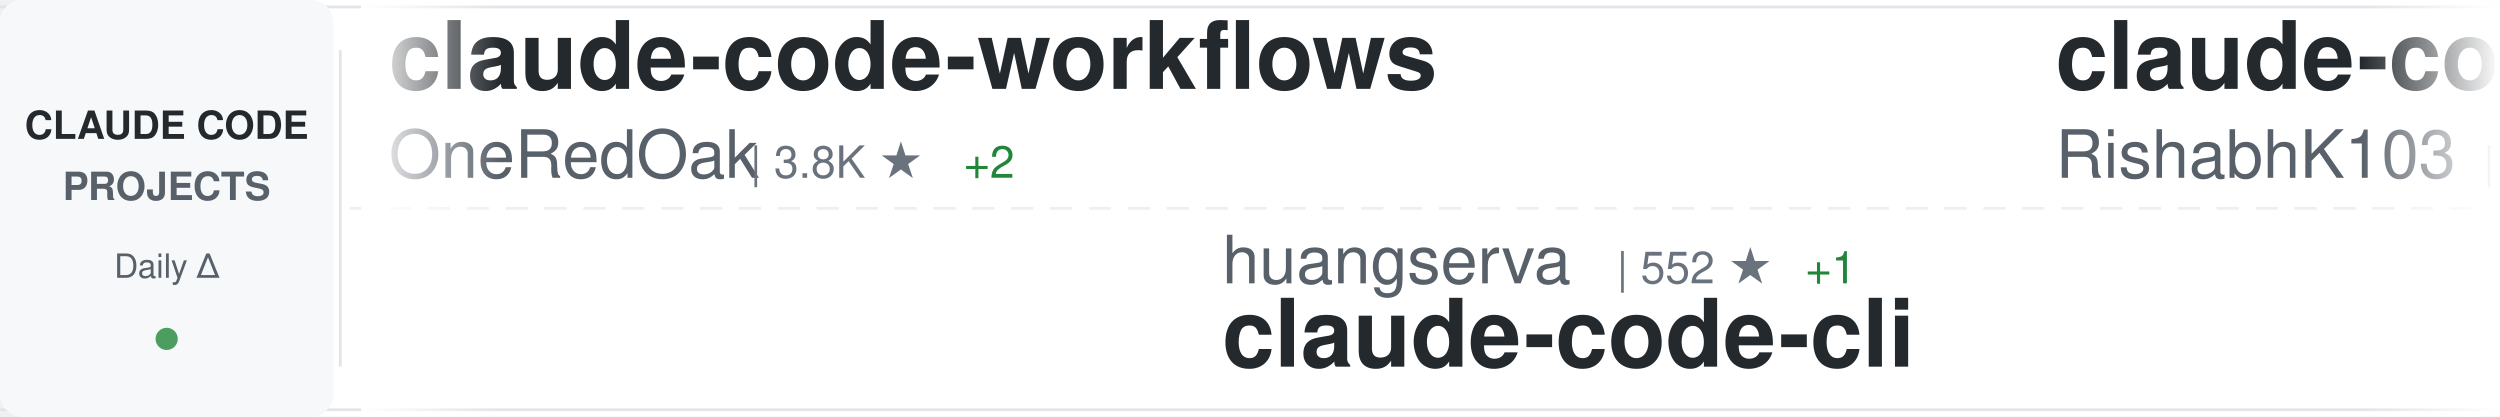
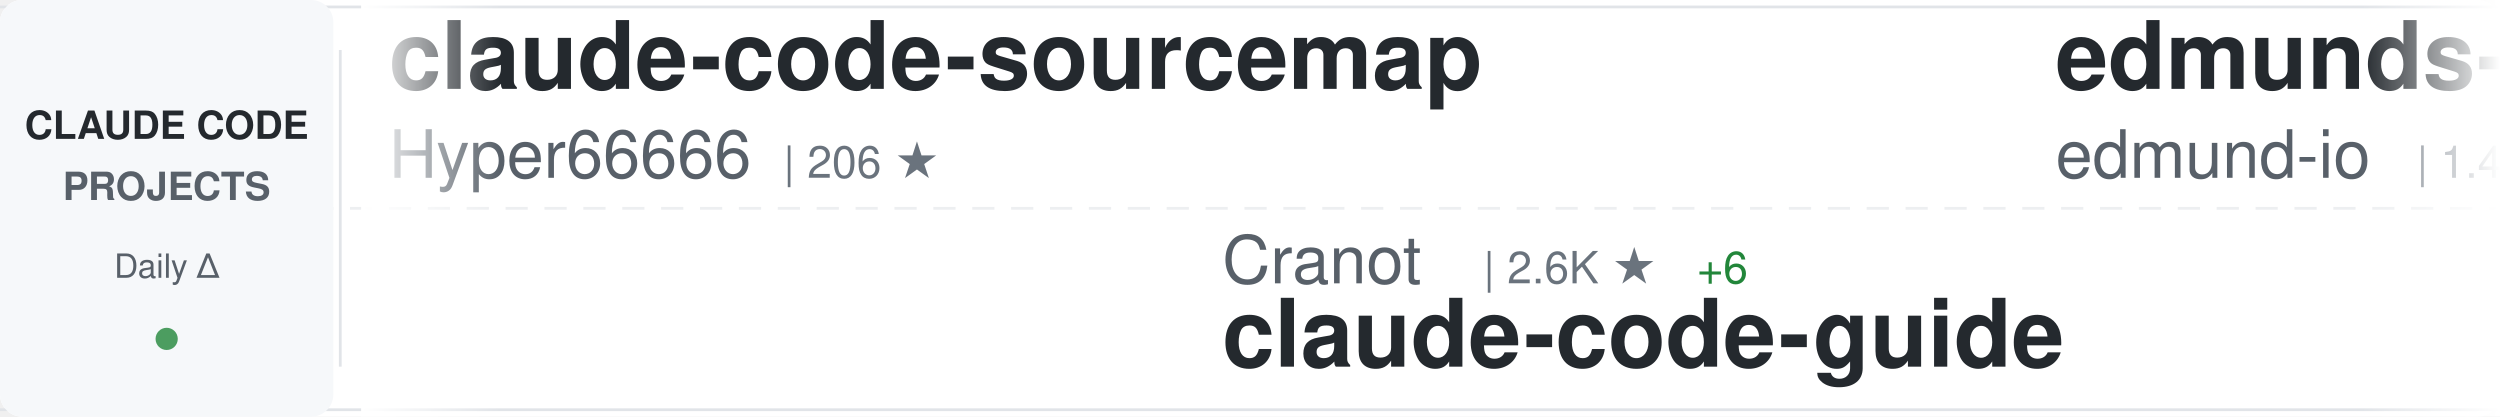
<svg xmlns="http://www.w3.org/2000/svg" width="900" height="150">
  <defs>
    <linearGradient id="awesomeLeftFade" x1="0%" y1="0%" x2="100%" y2="0%">
      <stop offset="0%" style="stop-color:#ffffff;stop-opacity:1" />
      <stop offset="100%" style="stop-color:#ffffff;stop-opacity:0" />
    </linearGradient>
    <linearGradient id="awesomeRightFade" x1="0%" y1="0%" x2="100%" y2="0%">
      <stop offset="0%" style="stop-color:#ffffff;stop-opacity:0" />
      <stop offset="100%" style="stop-color:#ffffff;stop-opacity:1" />
    </linearGradient>
  </defs>
  <rect width="900" height="150" fill="#ffffff" rx="8" />
  <rect x="0" y="2" width="900" height="1" fill="#e1e4e8" />
  <rect x="0" y="147" width="900" height="1" fill="#e1e4e8" />
  <line x1="0" y1="75" x2="900" y2="75" stroke="#e1e4e8" stroke-width="1" stroke-dasharray="8 6" opacity="0.6" />
  <rect x="0" y="0" width="120" height="150" fill="#f6f8fa" rx="8" />
  <text x="60" y="50" font-family="-apple-system, BlinkMacSystemFont, 'Segoe UI', Helvetica, Arial, sans-serif" font-size="14" font-weight="600" fill="#24292e" text-anchor="middle">CLAUDE CODE</text>
  <text x="60" y="72" font-family="-apple-system, BlinkMacSystemFont, 'Segoe UI', Helvetica, Arial, sans-serif" font-size="14" font-weight="600" fill="#586069" text-anchor="middle">PROJECTS</text>
  <text x="60" y="100" font-family="-apple-system, BlinkMacSystemFont, 'Segoe UI', Helvetica, Arial, sans-serif" font-size="12" font-weight="500" fill="#586069" text-anchor="middle">Daily Δ</text>
  <circle cx="60" cy="122" r="4" fill="#22863a" opacity="0.8" />
  <rect x="122" y="18" width="1" height="114" fill="#e1e4e8" />
  <clipPath id="awesomeTickerClip">
    <rect x="130" y="0" width="770" height="150" />
  </clipPath>
  <g clip-path="url(#awesomeTickerClip)">
    <g id="awesomeTickerItems">
      <animateTransform attributeName="transform" attributeType="XML" type="translate" from="0 0" to="-3000 0" dur="54s" repeatCount="indefinite" />
      <g transform="translate(0, 0)">
-         <text x="140" y="32" font-family="-apple-system, BlinkMacSystemFont, 'Segoe UI', Helvetica, Arial, sans-serif" font-size="34" font-weight="600" fill="#24292e">claude-code-workflows</text>
-         <text x="140" y="64" font-family="-apple-system, BlinkMacSystemFont, 'Segoe UI', Helvetica, Arial, sans-serif" font-size="24" font-weight="400" fill="#586069">OneRedOak</text>
-         <text x="270" y="64" font-family="-apple-system, BlinkMacSystemFont, 'Segoe UI', Helvetica, Arial, sans-serif" font-size="16" font-weight="500" fill="#6a737d">| 3.8K ★</text>
-         <text x="347" y="64" font-family="-apple-system, BlinkMacSystemFont, 'Segoe UI', Helvetica, Arial, sans-serif" font-size="16" font-weight="500" fill="#22863a"> +2</text>
+         <text x="140" y="32" font-family="-apple-system, BlinkMacSystemFont, 'Segoe UI', Helvetica, Arial, sans-serif" font-size="34" font-weight="600" fill="#24292e">claude-code-sourcemap</text>
+         <text x="140" y="64" font-family="-apple-system, BlinkMacSystemFont, 'Segoe UI', Helvetica, Arial, sans-serif" font-size="24" font-weight="400" fill="#586069">Hyper66666</text>
+         <text x="282" y="64" font-family="-apple-system, BlinkMacSystemFont, 'Segoe UI', Helvetica, Arial, sans-serif" font-size="16" font-weight="500" fill="#6a737d">| 206 ★</text>
      </g>
      <g transform="translate(300, 0)">
-         <text x="140" y="102" font-family="-apple-system, BlinkMacSystemFont, 'Segoe UI', Helvetica, Arial, sans-serif" font-size="24" font-weight="400" fill="#586069">huangserva</text>
-         <text x="282" y="102" font-family="-apple-system, BlinkMacSystemFont, 'Segoe UI', Helvetica, Arial, sans-serif" font-size="16" font-weight="500" fill="#6a737d">| 552 ★</text>
-         <text x="350" y="102" font-family="-apple-system, BlinkMacSystemFont, 'Segoe UI', Helvetica, Arial, sans-serif" font-size="16" font-weight="500" fill="#22863a"> +1</text>
-         <text x="140" y="132" font-family="-apple-system, BlinkMacSystemFont, 'Segoe UI', Helvetica, Arial, sans-serif" font-size="34" font-weight="600" fill="#24292e">claude-code-cli</text>
+         <text x="140" y="102" font-family="-apple-system, BlinkMacSystemFont, 'Segoe UI', Helvetica, Arial, sans-serif" font-size="24" font-weight="400" fill="#586069">Cranot</text>
+         <text x="234" y="102" font-family="-apple-system, BlinkMacSystemFont, 'Segoe UI', Helvetica, Arial, sans-serif" font-size="16" font-weight="500" fill="#6a737d">| 2.6K ★</text>
+         <text x="311" y="102" font-family="-apple-system, BlinkMacSystemFont, 'Segoe UI', Helvetica, Arial, sans-serif" font-size="16" font-weight="500" fill="#22863a"> +6</text>
+         <text x="140" y="132" font-family="-apple-system, BlinkMacSystemFont, 'Segoe UI', Helvetica, Arial, sans-serif" font-size="34" font-weight="600" fill="#24292e">claude-code-guide</text>
      </g>
      <g transform="translate(600, 0)">
-         <text x="140" y="32" font-family="-apple-system, BlinkMacSystemFont, 'Segoe UI', Helvetica, Arial, sans-serif" font-size="34" font-weight="600" fill="#24292e">claude-code</text>
-         <text x="140" y="64" font-family="-apple-system, BlinkMacSystemFont, 'Segoe UI', Helvetica, Arial, sans-serif" font-size="24" font-weight="400" fill="#586069">RishabhK103</text>
-         <text x="294" y="64" font-family="-apple-system, BlinkMacSystemFont, 'Segoe UI', Helvetica, Arial, sans-serif" font-size="16" font-weight="500" fill="#6a737d">| 57 ★</text>
+         <text x="140" y="32" font-family="-apple-system, BlinkMacSystemFont, 'Segoe UI', Helvetica, Arial, sans-serif" font-size="34" font-weight="600" fill="#24292e">edmunds-claude-code</text>
+         <text x="140" y="64" font-family="-apple-system, BlinkMacSystemFont, 'Segoe UI', Helvetica, Arial, sans-serif" font-size="24" font-weight="400" fill="#586069">edmund-io</text>
+         <text x="270" y="64" font-family="-apple-system, BlinkMacSystemFont, 'Segoe UI', Helvetica, Arial, sans-serif" font-size="16" font-weight="500" fill="#6a737d">| 1.4K ★</text>
+         <text x="347" y="64" font-family="-apple-system, BlinkMacSystemFont, 'Segoe UI', Helvetica, Arial, sans-serif" font-size="16" font-weight="500" fill="#22863a"> +4</text>
      </g>
      <g transform="translate(900, 0)">
-         <text x="140" y="102" font-family="-apple-system, BlinkMacSystemFont, 'Segoe UI', Helvetica, Arial, sans-serif" font-size="24" font-weight="400" fill="#586069">777genius</text>
-         <text x="270" y="102" font-family="-apple-system, BlinkMacSystemFont, 'Segoe UI', Helvetica, Arial, sans-serif" font-size="16" font-weight="500" fill="#6a737d">| 897 ★</text>
-         <text x="338" y="102" font-family="-apple-system, BlinkMacSystemFont, 'Segoe UI', Helvetica, Arial, sans-serif" font-size="16" font-weight="500" fill="#22863a"> +2</text>
-         <text x="140" y="132" font-family="-apple-system, BlinkMacSystemFont, 'Segoe UI', Helvetica, Arial, sans-serif" font-size="34" font-weight="600" fill="#24292e">claude-code-source-code</text>
+         <text x="140" y="102" font-family="-apple-system, BlinkMacSystemFont, 'Segoe UI', Helvetica, Arial, sans-serif" font-size="24" font-weight="400" fill="#586069">pedrohcgs</text>
+         <text x="270" y="102" font-family="-apple-system, BlinkMacSystemFont, 'Segoe UI', Helvetica, Arial, sans-serif" font-size="16" font-weight="500" fill="#6a737d">| 922 ★</text>
+         <text x="338" y="102" font-family="-apple-system, BlinkMacSystemFont, 'Segoe UI', Helvetica, Arial, sans-serif" font-size="16" font-weight="500" fill="#22863a"> +4</text>
+         <text x="140" y="132" font-family="-apple-system, BlinkMacSystemFont, 'Segoe UI', Helvetica, Arial, sans-serif" font-size="34" font-weight="600" fill="#24292e">claude-code-my-workflow</text>
      </g>
      <g transform="translate(1200, 0)">
-         <text x="140" y="32" font-family="-apple-system, BlinkMacSystemFont, 'Segoe UI', Helvetica, Arial, sans-serif" font-size="34" font-weight="600" fill="#24292e">claude-code-telegram</text>
-         <text x="140" y="64" font-family="-apple-system, BlinkMacSystemFont, 'Segoe UI', Helvetica, Arial, sans-serif" font-size="24" font-weight="400" fill="#586069">RichardAtCT</text>
-         <text x="294" y="64" font-family="-apple-system, BlinkMacSystemFont, 'Segoe UI', Helvetica, Arial, sans-serif" font-size="16" font-weight="500" fill="#6a737d">| 2.4K ★</text>
-         <text x="371" y="64" font-family="-apple-system, BlinkMacSystemFont, 'Segoe UI', Helvetica, Arial, sans-serif" font-size="16" font-weight="500" fill="#22863a"> +8</text>
+         <text x="140" y="32" font-family="-apple-system, BlinkMacSystemFont, 'Segoe UI', Helvetica, Arial, sans-serif" font-size="34" font-weight="600" fill="#24292e">Claude-Code-Game-Studios</text>
+         <text x="140" y="64" font-family="-apple-system, BlinkMacSystemFont, 'Segoe UI', Helvetica, Arial, sans-serif" font-size="24" font-weight="400" fill="#586069">Donchitos</text>
+         <text x="270" y="64" font-family="-apple-system, BlinkMacSystemFont, 'Segoe UI', Helvetica, Arial, sans-serif" font-size="16" font-weight="500" fill="#6a737d">| 10.6K ★</text>
+         <text x="356" y="64" font-family="-apple-system, BlinkMacSystemFont, 'Segoe UI', Helvetica, Arial, sans-serif" font-size="16" font-weight="500" fill="#22863a"> +993</text>
      </g>
      <g transform="translate(1500, 0)">
-         <text x="140" y="102" font-family="-apple-system, BlinkMacSystemFont, 'Segoe UI', Helvetica, Arial, sans-serif" font-size="24" font-weight="400" fill="#586069">FlorianBruniaux</text>
-         <text x="342" y="102" font-family="-apple-system, BlinkMacSystemFont, 'Segoe UI', Helvetica, Arial, sans-serif" font-size="16" font-weight="500" fill="#6a737d">| 3.5K ★</text>
-         <text x="419" y="102" font-family="-apple-system, BlinkMacSystemFont, 'Segoe UI', Helvetica, Arial, sans-serif" font-size="16" font-weight="500" fill="#22863a"> +84</text>
-         <text x="140" y="132" font-family="-apple-system, BlinkMacSystemFont, 'Segoe UI', Helvetica, Arial, sans-serif" font-size="34" font-weight="600" fill="#24292e">claude-code-ultimate-gui...</text>
+         <text x="140" y="102" font-family="-apple-system, BlinkMacSystemFont, 'Segoe UI', Helvetica, Arial, sans-serif" font-size="24" font-weight="400" fill="#586069">pengchengneo</text>
+         <text x="306" y="102" font-family="-apple-system, BlinkMacSystemFont, 'Segoe UI', Helvetica, Arial, sans-serif" font-size="16" font-weight="500" fill="#6a737d">| 1.2K ★</text>
+         <text x="383" y="102" font-family="-apple-system, BlinkMacSystemFont, 'Segoe UI', Helvetica, Arial, sans-serif" font-size="16" font-weight="500" fill="#22863a"> +7</text>
+         <text x="140" y="132" font-family="-apple-system, BlinkMacSystemFont, 'Segoe UI', Helvetica, Arial, sans-serif" font-size="34" font-weight="600" fill="#24292e">Claude-Code</text>
      </g>
      <g transform="translate(1800, 0)">
-         <text x="140" y="32" font-family="-apple-system, BlinkMacSystemFont, 'Segoe UI', Helvetica, Arial, sans-serif" font-size="34" font-weight="600" fill="#24292e">claude-code-my-workflow</text>
-         <text x="140" y="64" font-family="-apple-system, BlinkMacSystemFont, 'Segoe UI', Helvetica, Arial, sans-serif" font-size="24" font-weight="400" fill="#586069">pedrohcgs</text>
-         <text x="270" y="64" font-family="-apple-system, BlinkMacSystemFont, 'Segoe UI', Helvetica, Arial, sans-serif" font-size="16" font-weight="500" fill="#6a737d">| 923 ★</text>
-         <text x="338" y="64" font-family="-apple-system, BlinkMacSystemFont, 'Segoe UI', Helvetica, Arial, sans-serif" font-size="16" font-weight="500" fill="#22863a"> +7</text>
+         <text x="140" y="32" font-family="-apple-system, BlinkMacSystemFont, 'Segoe UI', Helvetica, Arial, sans-serif" font-size="34" font-weight="600" fill="#24292e">nanoclaw</text>
+         <text x="140" y="64" font-family="-apple-system, BlinkMacSystemFont, 'Segoe UI', Helvetica, Arial, sans-serif" font-size="24" font-weight="400" fill="#586069">qwibitai</text>
+         <text x="258" y="64" font-family="-apple-system, BlinkMacSystemFont, 'Segoe UI', Helvetica, Arial, sans-serif" font-size="16" font-weight="500" fill="#6a737d">| 27.3K ★</text>
+         <text x="344" y="64" font-family="-apple-system, BlinkMacSystemFont, 'Segoe UI', Helvetica, Arial, sans-serif" font-size="16" font-weight="500" fill="#22863a"> +66</text>
      </g>
      <g transform="translate(2100, 0)">
-         <text x="140" y="102" font-family="-apple-system, BlinkMacSystemFont, 'Segoe UI', Helvetica, Arial, sans-serif" font-size="24" font-weight="400" fill="#586069">farion1231</text>
-         <text x="282" y="102" font-family="-apple-system, BlinkMacSystemFont, 'Segoe UI', Helvetica, Arial, sans-serif" font-size="16" font-weight="500" fill="#6a737d">| 45.3K ★</text>
-         <text x="368" y="102" font-family="-apple-system, BlinkMacSystemFont, 'Segoe UI', Helvetica, Arial, sans-serif" font-size="16" font-weight="500" fill="#22863a"> +663</text>
-         <text x="140" y="132" font-family="-apple-system, BlinkMacSystemFont, 'Segoe UI', Helvetica, Arial, sans-serif" font-size="34" font-weight="600" fill="#24292e">cc-switch</text>
+         <text x="140" y="102" font-family="-apple-system, BlinkMacSystemFont, 'Segoe UI', Helvetica, Arial, sans-serif" font-size="24" font-weight="400" fill="#586069">liuup</text>
+         <text x="222" y="102" font-family="-apple-system, BlinkMacSystemFont, 'Segoe UI', Helvetica, Arial, sans-serif" font-size="16" font-weight="500" fill="#6a737d">| 1.6K ★</text>
+         <text x="299" y="102" font-family="-apple-system, BlinkMacSystemFont, 'Segoe UI', Helvetica, Arial, sans-serif" font-size="16" font-weight="500" fill="#22863a"> +63</text>
+         <text x="140" y="132" font-family="-apple-system, BlinkMacSystemFont, 'Segoe UI', Helvetica, Arial, sans-serif" font-size="34" font-weight="600" fill="#24292e">claude-code-analysis</text>
      </g>
      <g transform="translate(2400, 0)">
-         <text x="140" y="32" font-family="-apple-system, BlinkMacSystemFont, 'Segoe UI', Helvetica, Arial, sans-serif" font-size="34" font-weight="600" fill="#24292e">claude-code-source</text>
-         <text x="140" y="64" font-family="-apple-system, BlinkMacSystemFont, 'Segoe UI', Helvetica, Arial, sans-serif" font-size="24" font-weight="400" fill="#586069">JrCx7scC</text>
-         <text x="258" y="64" font-family="-apple-system, BlinkMacSystemFont, 'Segoe UI', Helvetica, Arial, sans-serif" font-size="16" font-weight="500" fill="#6a737d">| 340 ★</text>
-         <text x="326" y="64" font-family="-apple-system, BlinkMacSystemFont, 'Segoe UI', Helvetica, Arial, sans-serif" font-size="16" font-weight="500" fill="#22863a"> +2</text>
+         <text x="140" y="32" font-family="-apple-system, BlinkMacSystemFont, 'Segoe UI', Helvetica, Arial, sans-serif" font-size="34" font-weight="600" fill="#24292e">claude-code-from-source</text>
+         <text x="140" y="64" font-family="-apple-system, BlinkMacSystemFont, 'Segoe UI', Helvetica, Arial, sans-serif" font-size="24" font-weight="400" fill="#586069">alejandrobalderas</text>
+         <text x="366" y="64" font-family="-apple-system, BlinkMacSystemFont, 'Segoe UI', Helvetica, Arial, sans-serif" font-size="16" font-weight="500" fill="#6a737d">| 1.5K ★</text>
+         <text x="443" y="64" font-family="-apple-system, BlinkMacSystemFont, 'Segoe UI', Helvetica, Arial, sans-serif" font-size="16" font-weight="500" fill="#22863a"> +63</text>
      </g>
      <g transform="translate(2700, 0)">
-         <text x="140" y="102" font-family="-apple-system, BlinkMacSystemFont, 'Segoe UI', Helvetica, Arial, sans-serif" font-size="24" font-weight="400" fill="#586069">1rgs</text>
-         <text x="210" y="102" font-family="-apple-system, BlinkMacSystemFont, 'Segoe UI', Helvetica, Arial, sans-serif" font-size="16" font-weight="500" fill="#6a737d">| 3.4K ★</text>
-         <text x="287" y="102" font-family="-apple-system, BlinkMacSystemFont, 'Segoe UI', Helvetica, Arial, sans-serif" font-size="16" font-weight="500" fill="#22863a"> +4</text>
-         <text x="140" y="132" font-family="-apple-system, BlinkMacSystemFont, 'Segoe UI', Helvetica, Arial, sans-serif" font-size="34" font-weight="600" fill="#24292e">claude-code-proxy</text>
+         <text x="140" y="102" font-family="-apple-system, BlinkMacSystemFont, 'Segoe UI', Helvetica, Arial, sans-serif" font-size="24" font-weight="400" fill="#586069">guanshan</text>
+         <text x="258" y="102" font-family="-apple-system, BlinkMacSystemFont, 'Segoe UI', Helvetica, Arial, sans-serif" font-size="16" font-weight="500" fill="#6a737d">| 55 ★</text>
+         <text x="140" y="132" font-family="-apple-system, BlinkMacSystemFont, 'Segoe UI', Helvetica, Arial, sans-serif" font-size="34" font-weight="600" fill="#24292e">ClaudeCode</text>
      </g>
      <g transform="translate(3000, 0)">
-         <text x="140" y="32" font-family="-apple-system, BlinkMacSystemFont, 'Segoe UI', Helvetica, Arial, sans-serif" font-size="34" font-weight="600" fill="#24292e">claude-code-workflows</text>
-         <text x="140" y="64" font-family="-apple-system, BlinkMacSystemFont, 'Segoe UI', Helvetica, Arial, sans-serif" font-size="24" font-weight="400" fill="#586069">OneRedOak</text>
-         <text x="270" y="64" font-family="-apple-system, BlinkMacSystemFont, 'Segoe UI', Helvetica, Arial, sans-serif" font-size="16" font-weight="500" fill="#6a737d">| 3.8K ★</text>
-         <text x="347" y="64" font-family="-apple-system, BlinkMacSystemFont, 'Segoe UI', Helvetica, Arial, sans-serif" font-size="16" font-weight="500" fill="#22863a"> +2</text>
+         <text x="140" y="32" font-family="-apple-system, BlinkMacSystemFont, 'Segoe UI', Helvetica, Arial, sans-serif" font-size="34" font-weight="600" fill="#24292e">claude-code-sourcemap</text>
+         <text x="140" y="64" font-family="-apple-system, BlinkMacSystemFont, 'Segoe UI', Helvetica, Arial, sans-serif" font-size="24" font-weight="400" fill="#586069">Hyper66666</text>
+         <text x="282" y="64" font-family="-apple-system, BlinkMacSystemFont, 'Segoe UI', Helvetica, Arial, sans-serif" font-size="16" font-weight="500" fill="#6a737d">| 206 ★</text>
      </g>
      <g transform="translate(3300, 0)">
-         <text x="140" y="102" font-family="-apple-system, BlinkMacSystemFont, 'Segoe UI', Helvetica, Arial, sans-serif" font-size="24" font-weight="400" fill="#586069">huangserva</text>
-         <text x="282" y="102" font-family="-apple-system, BlinkMacSystemFont, 'Segoe UI', Helvetica, Arial, sans-serif" font-size="16" font-weight="500" fill="#6a737d">| 552 ★</text>
-         <text x="350" y="102" font-family="-apple-system, BlinkMacSystemFont, 'Segoe UI', Helvetica, Arial, sans-serif" font-size="16" font-weight="500" fill="#22863a"> +1</text>
-         <text x="140" y="132" font-family="-apple-system, BlinkMacSystemFont, 'Segoe UI', Helvetica, Arial, sans-serif" font-size="34" font-weight="600" fill="#24292e">claude-code-cli</text>
+         <text x="140" y="102" font-family="-apple-system, BlinkMacSystemFont, 'Segoe UI', Helvetica, Arial, sans-serif" font-size="24" font-weight="400" fill="#586069">Cranot</text>
+         <text x="234" y="102" font-family="-apple-system, BlinkMacSystemFont, 'Segoe UI', Helvetica, Arial, sans-serif" font-size="16" font-weight="500" fill="#6a737d">| 2.6K ★</text>
+         <text x="311" y="102" font-family="-apple-system, BlinkMacSystemFont, 'Segoe UI', Helvetica, Arial, sans-serif" font-size="16" font-weight="500" fill="#22863a"> +6</text>
+         <text x="140" y="132" font-family="-apple-system, BlinkMacSystemFont, 'Segoe UI', Helvetica, Arial, sans-serif" font-size="34" font-weight="600" fill="#24292e">claude-code-guide</text>
      </g>
      <g transform="translate(3600, 0)">
-         <text x="140" y="32" font-family="-apple-system, BlinkMacSystemFont, 'Segoe UI', Helvetica, Arial, sans-serif" font-size="34" font-weight="600" fill="#24292e">claude-code</text>
-         <text x="140" y="64" font-family="-apple-system, BlinkMacSystemFont, 'Segoe UI', Helvetica, Arial, sans-serif" font-size="24" font-weight="400" fill="#586069">RishabhK103</text>
-         <text x="294" y="64" font-family="-apple-system, BlinkMacSystemFont, 'Segoe UI', Helvetica, Arial, sans-serif" font-size="16" font-weight="500" fill="#6a737d">| 57 ★</text>
+         <text x="140" y="32" font-family="-apple-system, BlinkMacSystemFont, 'Segoe UI', Helvetica, Arial, sans-serif" font-size="34" font-weight="600" fill="#24292e">edmunds-claude-code</text>
+         <text x="140" y="64" font-family="-apple-system, BlinkMacSystemFont, 'Segoe UI', Helvetica, Arial, sans-serif" font-size="24" font-weight="400" fill="#586069">edmund-io</text>
+         <text x="270" y="64" font-family="-apple-system, BlinkMacSystemFont, 'Segoe UI', Helvetica, Arial, sans-serif" font-size="16" font-weight="500" fill="#6a737d">| 1.4K ★</text>
+         <text x="347" y="64" font-family="-apple-system, BlinkMacSystemFont, 'Segoe UI', Helvetica, Arial, sans-serif" font-size="16" font-weight="500" fill="#22863a"> +4</text>
      </g>
      <g transform="translate(3900, 0)">
-         <text x="140" y="102" font-family="-apple-system, BlinkMacSystemFont, 'Segoe UI', Helvetica, Arial, sans-serif" font-size="24" font-weight="400" fill="#586069">777genius</text>
-         <text x="270" y="102" font-family="-apple-system, BlinkMacSystemFont, 'Segoe UI', Helvetica, Arial, sans-serif" font-size="16" font-weight="500" fill="#6a737d">| 897 ★</text>
-         <text x="338" y="102" font-family="-apple-system, BlinkMacSystemFont, 'Segoe UI', Helvetica, Arial, sans-serif" font-size="16" font-weight="500" fill="#22863a"> +2</text>
-         <text x="140" y="132" font-family="-apple-system, BlinkMacSystemFont, 'Segoe UI', Helvetica, Arial, sans-serif" font-size="34" font-weight="600" fill="#24292e">claude-code-source-code</text>
+         <text x="140" y="102" font-family="-apple-system, BlinkMacSystemFont, 'Segoe UI', Helvetica, Arial, sans-serif" font-size="24" font-weight="400" fill="#586069">pedrohcgs</text>
+         <text x="270" y="102" font-family="-apple-system, BlinkMacSystemFont, 'Segoe UI', Helvetica, Arial, sans-serif" font-size="16" font-weight="500" fill="#6a737d">| 922 ★</text>
+         <text x="338" y="102" font-family="-apple-system, BlinkMacSystemFont, 'Segoe UI', Helvetica, Arial, sans-serif" font-size="16" font-weight="500" fill="#22863a"> +4</text>
+         <text x="140" y="132" font-family="-apple-system, BlinkMacSystemFont, 'Segoe UI', Helvetica, Arial, sans-serif" font-size="34" font-weight="600" fill="#24292e">claude-code-my-workflow</text>
      </g>
    </g>
  </g>
  <rect x="130" y="0" width="50" height="150" fill="url(#awesomeLeftFade)" />
  <rect x="850" y="0" width="50" height="150" fill="url(#awesomeRightFade)" />
</svg>
